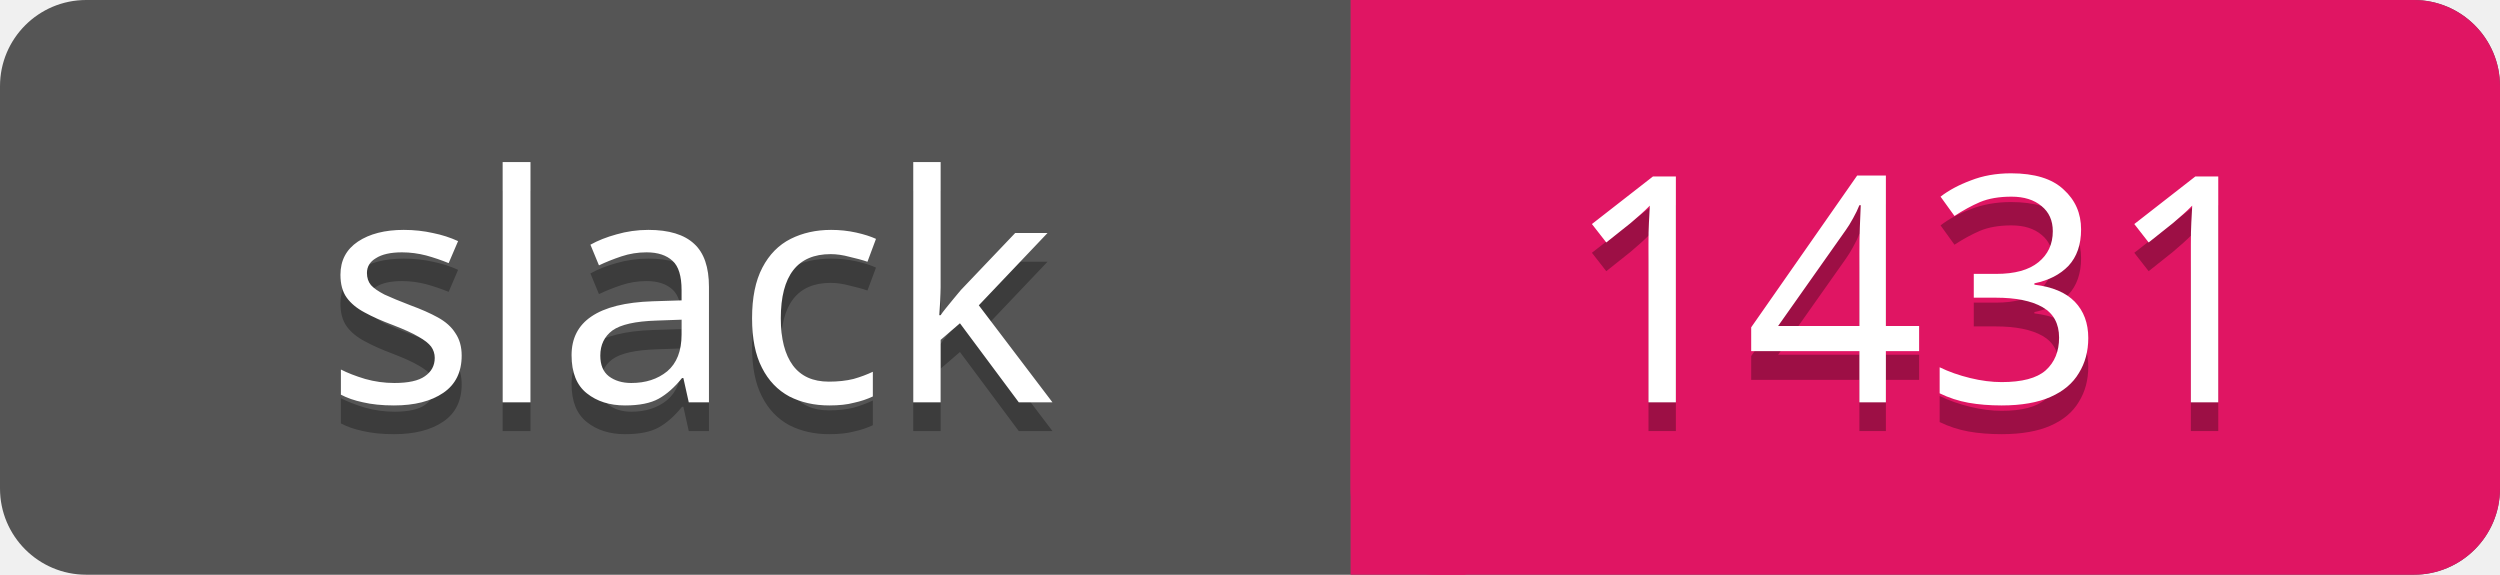
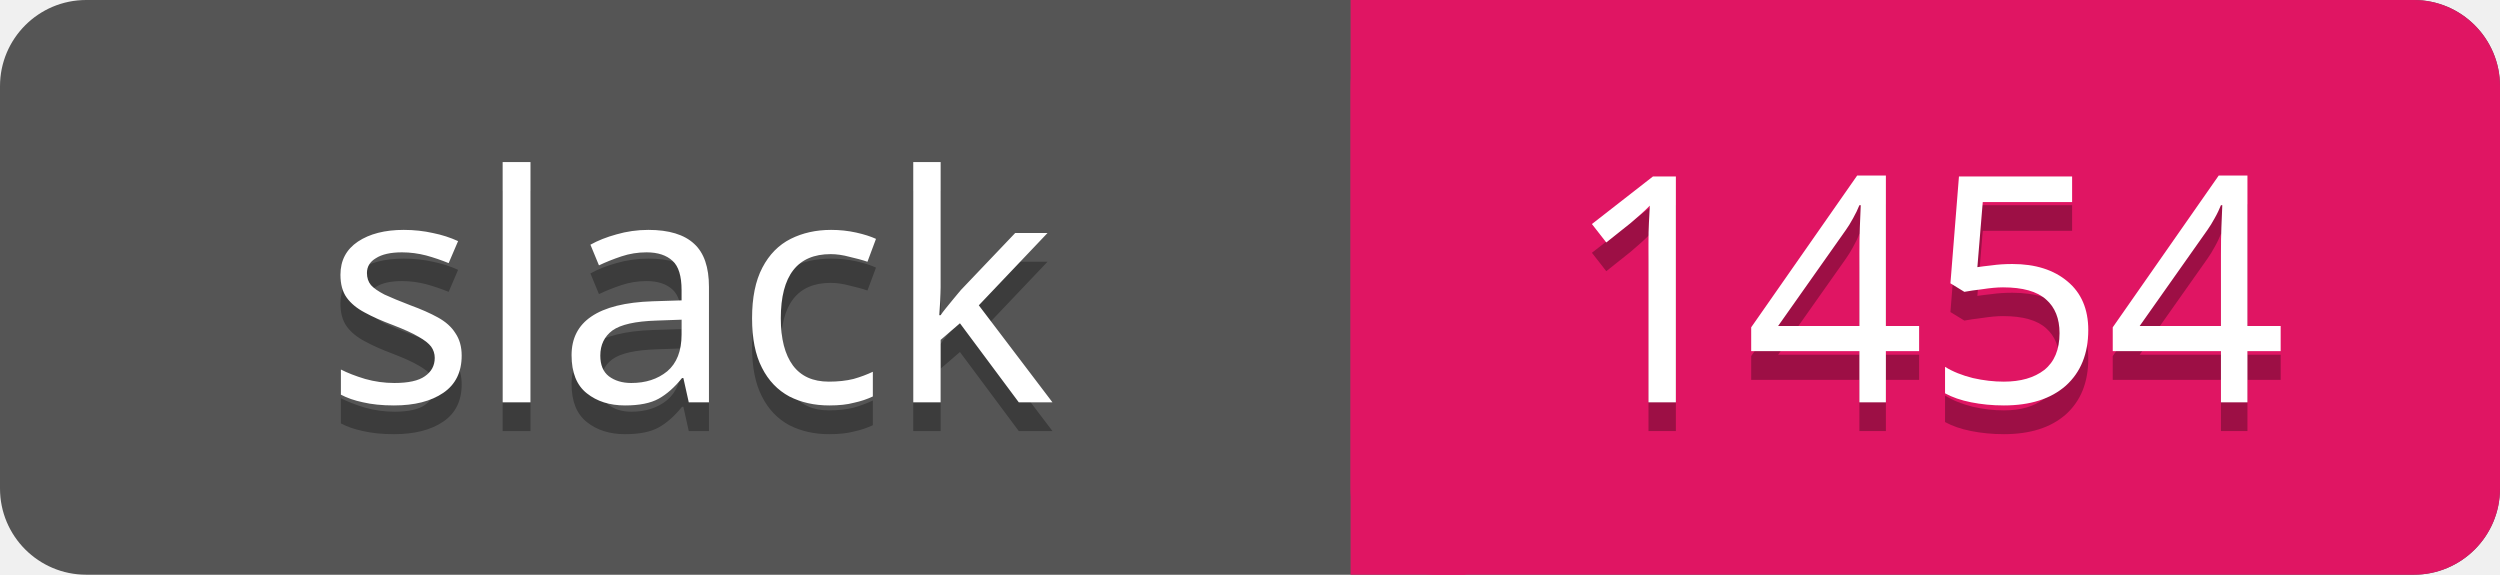
<svg xmlns="http://www.w3.org/2000/svg" width="87" height="20">
  <rect rx="3" width="87" height="20" fill="#555" />
  <rect rx="3" x="47" width="40" height="20" fill="#E01563" />
  <path d="M47 0h4v20h-4z" fill="#E01563" />
  <g text-anchor="middle" font-family="Verdana" font-size="11">
    <text fill="#010101" fill-opacity=".3" x="24" y="15">slack</text>
    <text fill="#fff" x="24" y="14">slack</text>
-     <text fill="#010101" fill-opacity=".3" x="67" y="15">1431</text>
-     <text fill="#fff" x="67" y="14">1431</text>
+     <text fill="#010101" fill-opacity=".3" x="67" y="15">1454</text>
+     <text fill="#fff" x="67" y="14">1454</text>
  </g>
</svg>
